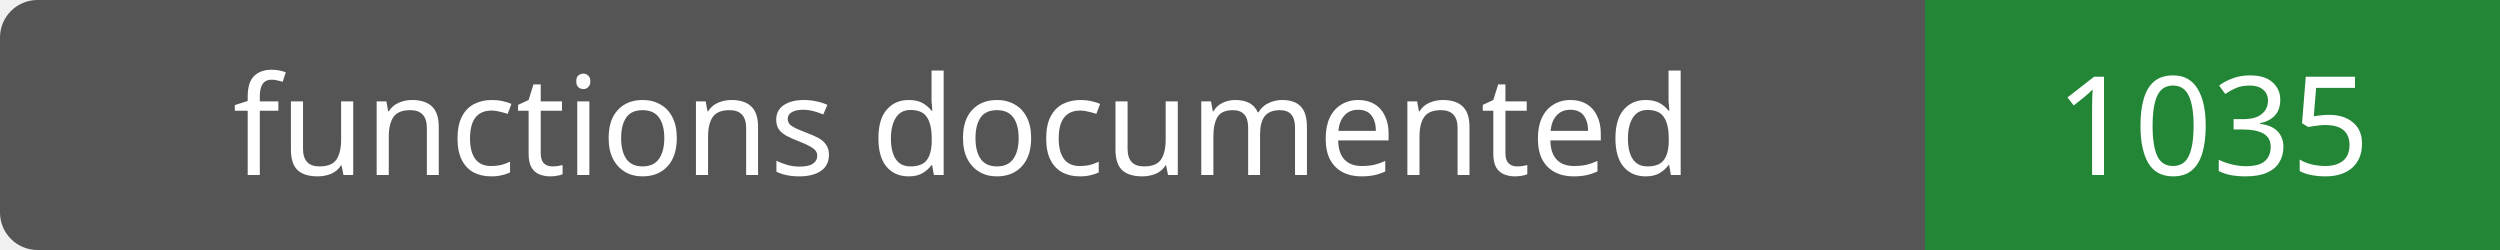
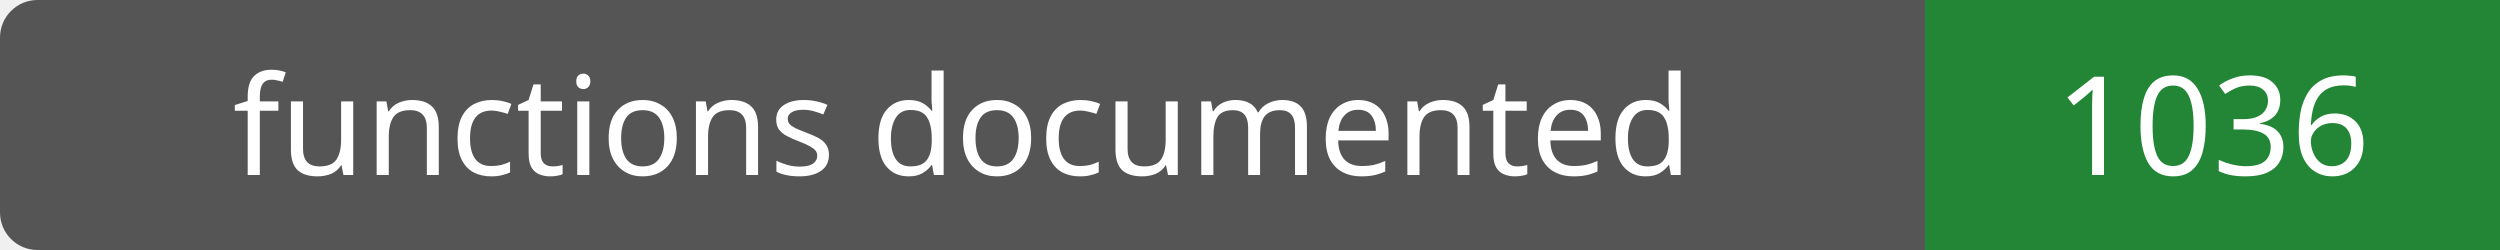
- <svg xmlns="http://www.w3.org/2000/svg" width="200" height="20" role="img" aria-label="functions documented: 1035">
+ <svg xmlns="http://www.w3.org/2000/svg" width="200" height="20" role="img" aria-label="functions documented: 1036">
  <rect width="200" height="20" rx="3" fill="#555" />
  <path fill="#238636" d="M154 0h46v20H154z" />
  <g fill="#fff" text-anchor="middle" font-family="Verdana,sans-serif" font-size="11">
    <text x="77.0" y="14">functions documented</text>
-     <text x="177.0" y="14">1035</text>
+     <text x="177.0" y="14">1036</text>
  </g>
</svg>
